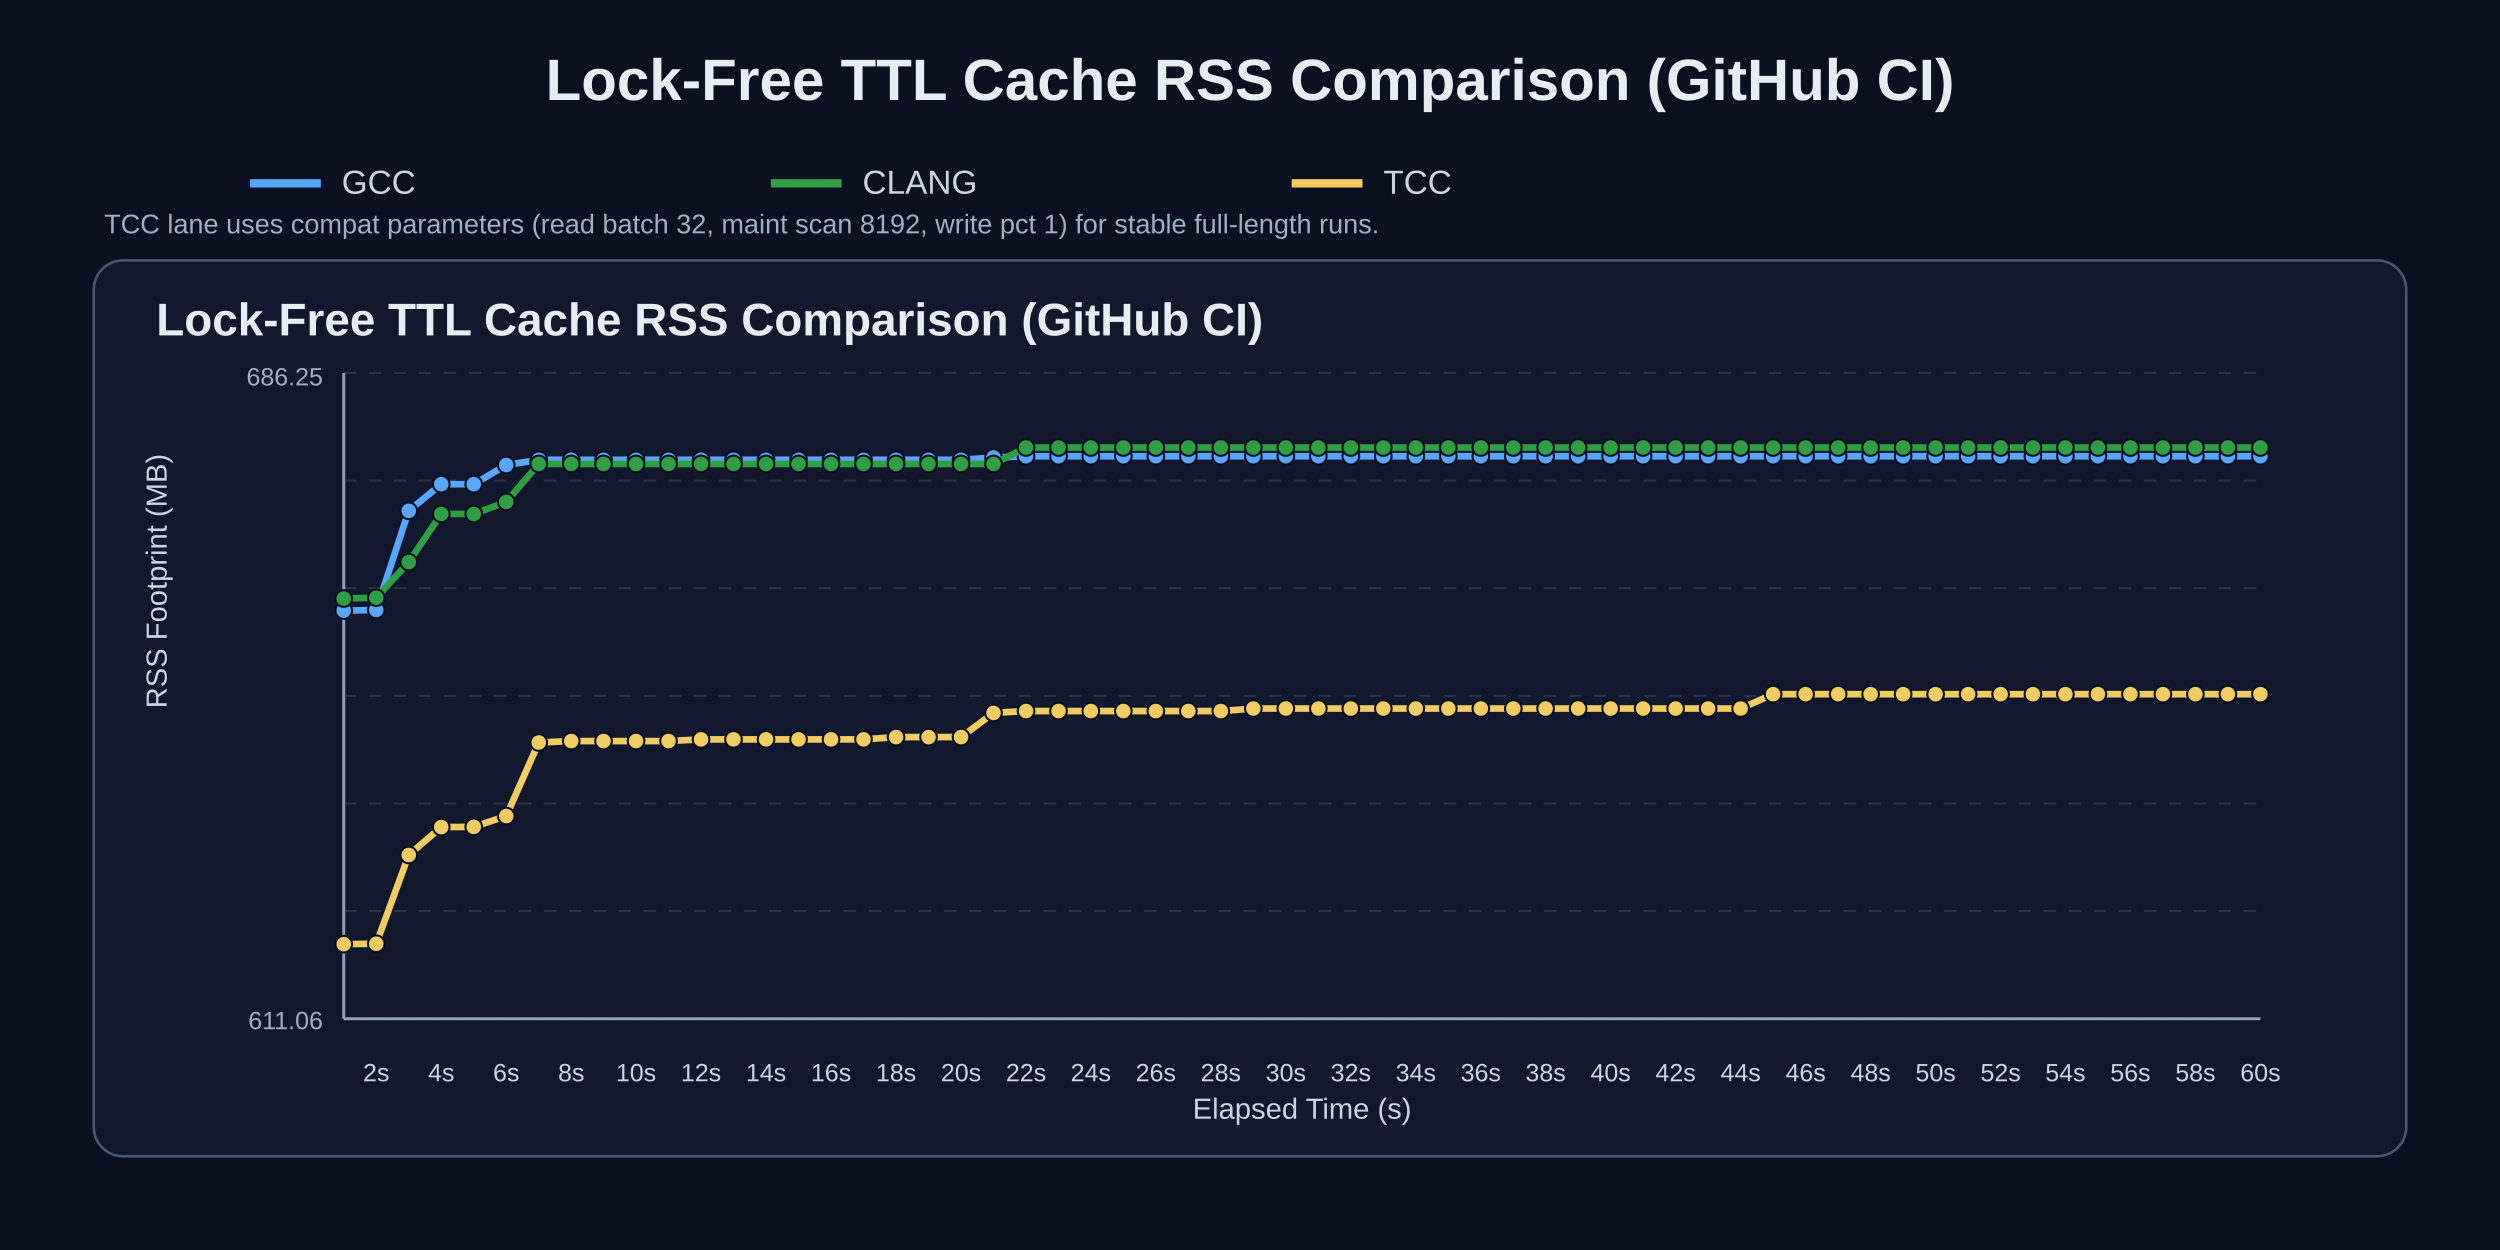
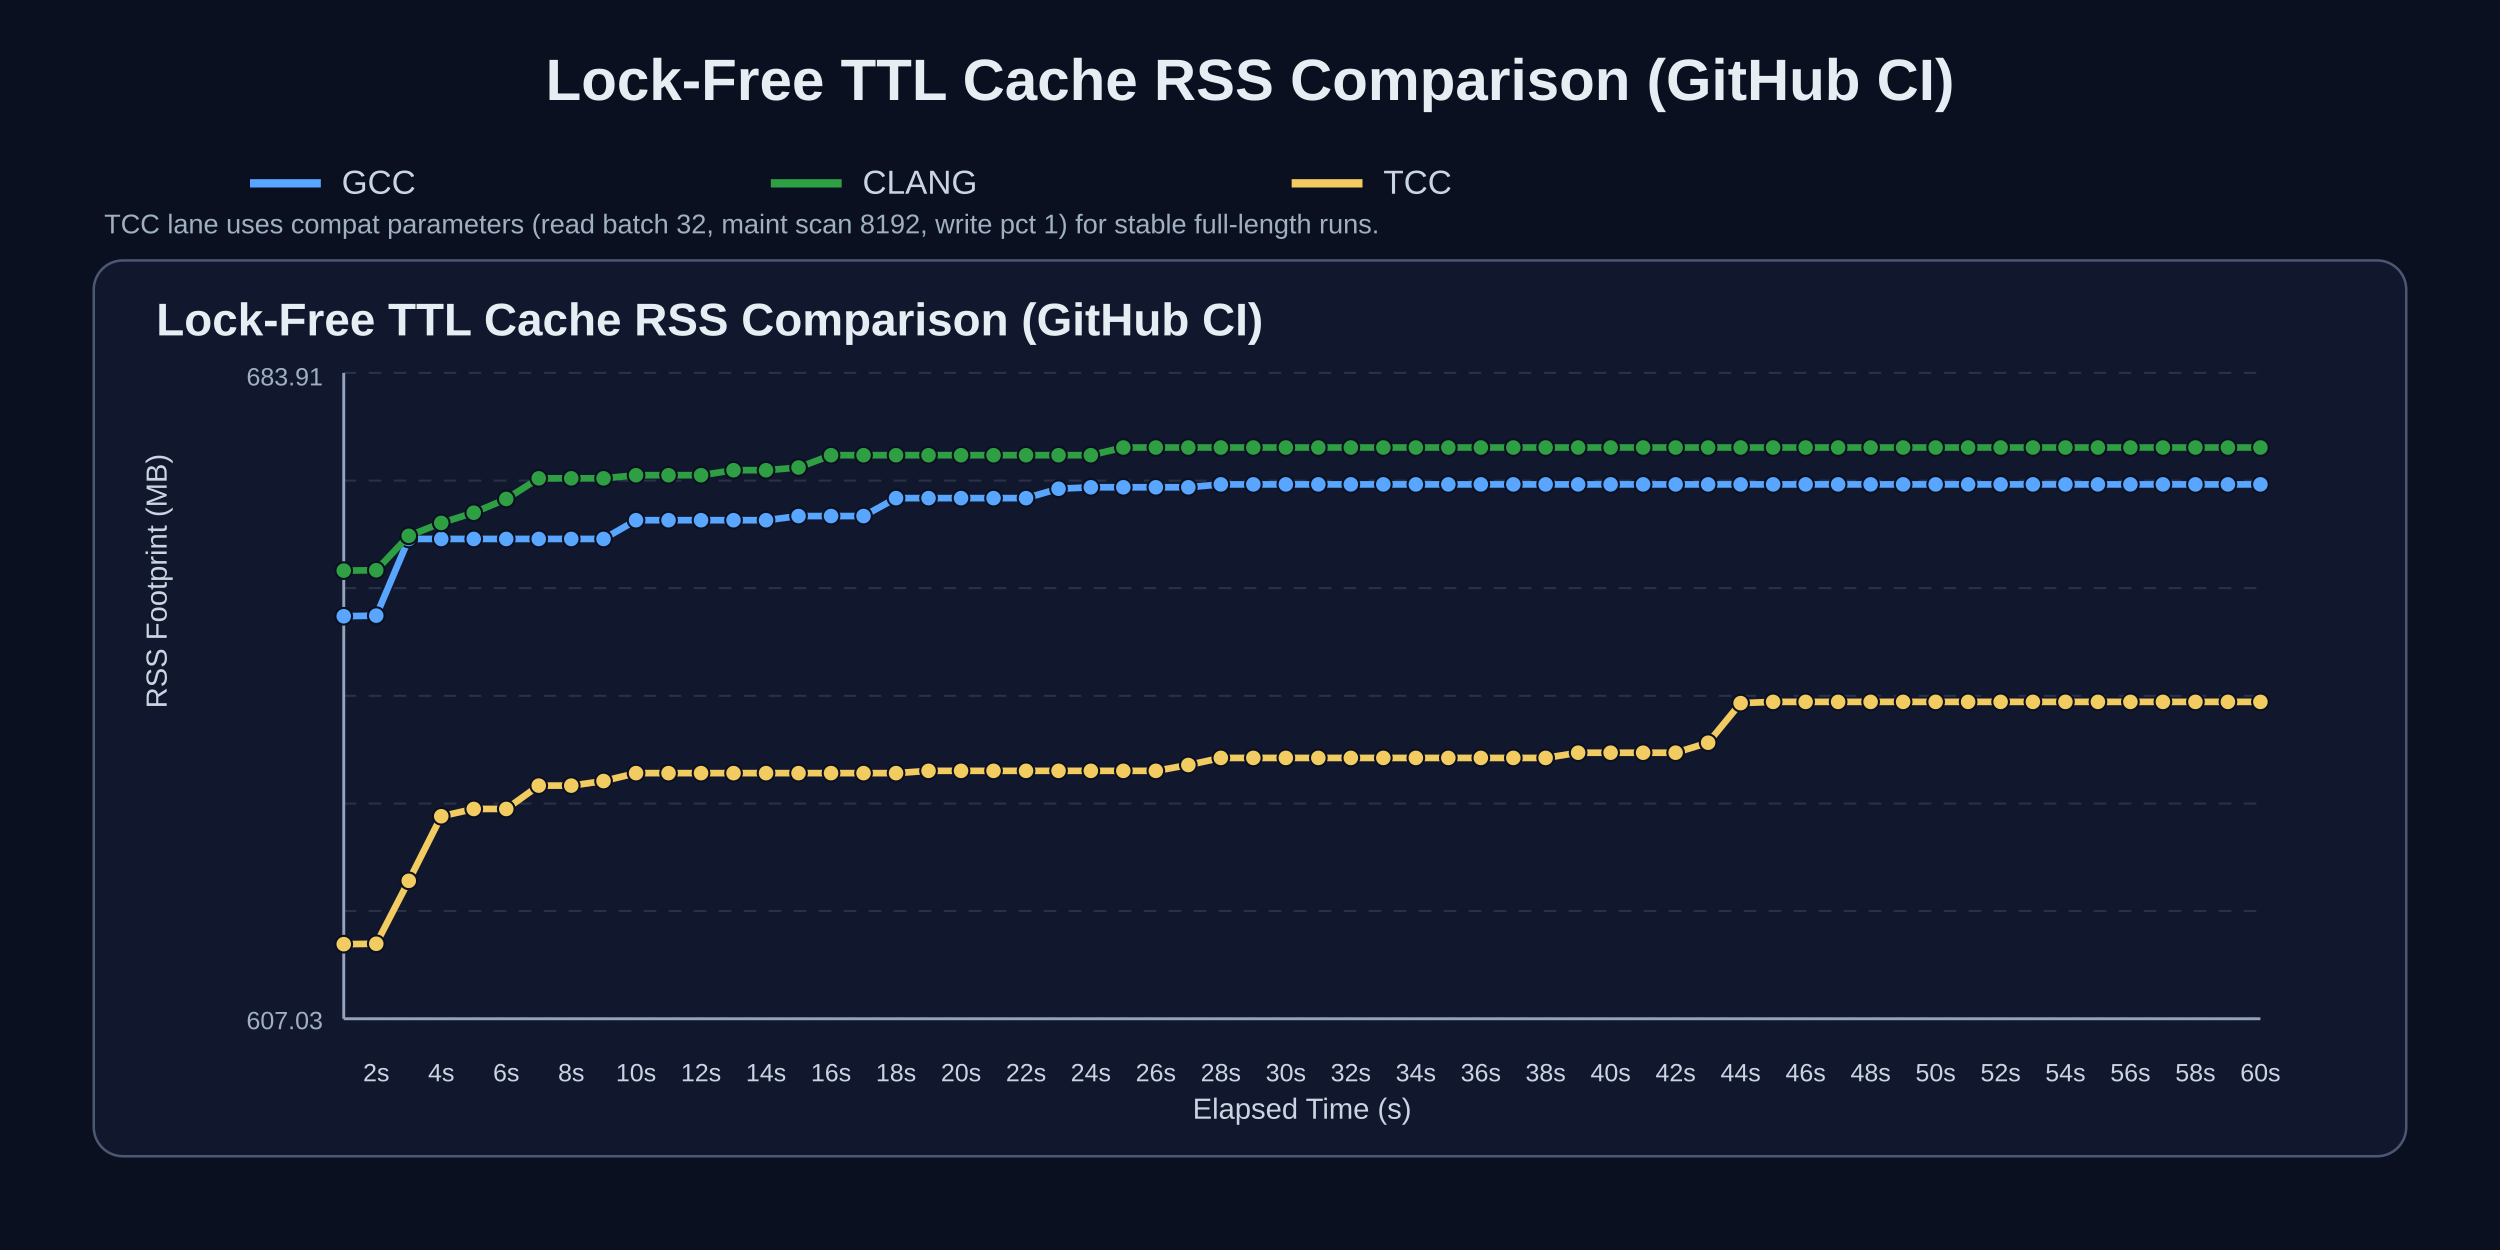
<svg xmlns="http://www.w3.org/2000/svg" width="1200" height="600" viewBox="0 0 1200 600">
  <rect width="100%" height="100%" fill="#0b1020" />
  <text x="50%" y="48" text-anchor="middle" fill="#e6edf3" font-size="28" font-family="Arial" font-weight="700">Lock-Free TTL Cache RSS Comparison (GitHub CI)</text>
  <line x1="120" y1="88" x2="154" y2="88" stroke="#58a6ff" stroke-width="4" />
  <text x="164" y="93" fill="#c9d6e2" font-size="16" font-family="Arial">GCC</text>
  <line x1="370" y1="88" x2="404" y2="88" stroke="#2ea043" stroke-width="4" />
  <text x="414" y="93" fill="#c9d6e2" font-size="16" font-family="Arial">CLANG</text>
  <line x1="620" y1="88" x2="654" y2="88" stroke="#f2cc60" stroke-width="4" />
  <text x="664" y="93" fill="#c9d6e2" font-size="16" font-family="Arial">TCC</text>
  <text x="50" y="112" fill="#9fb0c0" font-size="13" font-family="Arial">TCC lane uses compat parameters (read batch 32, maint scan 8192, write pct 1) for stable full-length runs.</text>
  <rect x="45" y="125" width="1110" height="430" rx="14" fill="#11182e" stroke="#4b5872" stroke-width="1.2" />
  <text x="75" y="161" fill="#e6edf3" font-size="22" font-family="Arial" font-weight="700">Lock-Free TTL Cache RSS Comparison (GitHub CI)</text>
  <line x1="165" y1="179.0" x2="1085" y2="179.0" stroke="#3b465c" stroke-width="1" stroke-dasharray="6 6" opacity="0.55" />
  <line x1="165" y1="230.7" x2="1085" y2="230.7" stroke="#3b465c" stroke-width="1" stroke-dasharray="6 6" opacity="0.55" />
  <line x1="165" y1="282.3" x2="1085" y2="282.3" stroke="#3b465c" stroke-width="1" stroke-dasharray="6 6" opacity="0.55" />
  <line x1="165" y1="334.0" x2="1085" y2="334.0" stroke="#3b465c" stroke-width="1" stroke-dasharray="6 6" opacity="0.55" />
  <line x1="165" y1="385.7" x2="1085" y2="385.7" stroke="#3b465c" stroke-width="1" stroke-dasharray="6 6" opacity="0.55" />
  <line x1="165" y1="437.3" x2="1085" y2="437.3" stroke="#3b465c" stroke-width="1" stroke-dasharray="6 6" opacity="0.55" />
  <line x1="165" y1="489.0" x2="1085" y2="489.0" stroke="#3b465c" stroke-width="1" stroke-dasharray="6 6" opacity="0.55" />
  <line x1="165" y1="489" x2="1085" y2="489" stroke="#95a2bb" stroke-width="1.4" />
  <line x1="165" y1="179" x2="165" y2="489" stroke="#95a2bb" stroke-width="1.4" />
  <text x="180.6" y="519" text-anchor="middle" fill="#c9d6e2" font-size="12" font-family="Arial">2s</text>
  <text x="211.8" y="519" text-anchor="middle" fill="#c9d6e2" font-size="12" font-family="Arial">4s</text>
  <text x="243.0" y="519" text-anchor="middle" fill="#c9d6e2" font-size="12" font-family="Arial">6s</text>
  <text x="274.2" y="519" text-anchor="middle" fill="#c9d6e2" font-size="12" font-family="Arial">8s</text>
  <text x="305.3" y="519" text-anchor="middle" fill="#c9d6e2" font-size="12" font-family="Arial">10s</text>
  <text x="336.5" y="519" text-anchor="middle" fill="#c9d6e2" font-size="12" font-family="Arial">12s</text>
  <text x="367.7" y="519" text-anchor="middle" fill="#c9d6e2" font-size="12" font-family="Arial">14s</text>
  <text x="398.9" y="519" text-anchor="middle" fill="#c9d6e2" font-size="12" font-family="Arial">16s</text>
  <text x="430.1" y="519" text-anchor="middle" fill="#c9d6e2" font-size="12" font-family="Arial">18s</text>
  <text x="461.3" y="519" text-anchor="middle" fill="#c9d6e2" font-size="12" font-family="Arial">20s</text>
  <text x="492.5" y="519" text-anchor="middle" fill="#c9d6e2" font-size="12" font-family="Arial">22s</text>
  <text x="523.6" y="519" text-anchor="middle" fill="#c9d6e2" font-size="12" font-family="Arial">24s</text>
  <text x="554.8" y="519" text-anchor="middle" fill="#c9d6e2" font-size="12" font-family="Arial">26s</text>
  <text x="586.0" y="519" text-anchor="middle" fill="#c9d6e2" font-size="12" font-family="Arial">28s</text>
  <text x="617.2" y="519" text-anchor="middle" fill="#c9d6e2" font-size="12" font-family="Arial">30s</text>
  <text x="648.4" y="519" text-anchor="middle" fill="#c9d6e2" font-size="12" font-family="Arial">32s</text>
  <text x="679.6" y="519" text-anchor="middle" fill="#c9d6e2" font-size="12" font-family="Arial">34s</text>
  <text x="710.8" y="519" text-anchor="middle" fill="#c9d6e2" font-size="12" font-family="Arial">36s</text>
  <text x="741.9" y="519" text-anchor="middle" fill="#c9d6e2" font-size="12" font-family="Arial">38s</text>
  <text x="773.1" y="519" text-anchor="middle" fill="#c9d6e2" font-size="12" font-family="Arial">40s</text>
  <text x="804.3" y="519" text-anchor="middle" fill="#c9d6e2" font-size="12" font-family="Arial">42s</text>
  <text x="835.5" y="519" text-anchor="middle" fill="#c9d6e2" font-size="12" font-family="Arial">44s</text>
  <text x="866.7" y="519" text-anchor="middle" fill="#c9d6e2" font-size="12" font-family="Arial">46s</text>
  <text x="897.9" y="519" text-anchor="middle" fill="#c9d6e2" font-size="12" font-family="Arial">48s</text>
  <text x="929.1" y="519" text-anchor="middle" fill="#c9d6e2" font-size="12" font-family="Arial">50s</text>
  <text x="960.3" y="519" text-anchor="middle" fill="#c9d6e2" font-size="12" font-family="Arial">52s</text>
  <text x="991.4" y="519" text-anchor="middle" fill="#c9d6e2" font-size="12" font-family="Arial">54s</text>
  <text x="1022.6" y="519" text-anchor="middle" fill="#c9d6e2" font-size="12" font-family="Arial">56s</text>
  <text x="1053.8" y="519" text-anchor="middle" fill="#c9d6e2" font-size="12" font-family="Arial">58s</text>
  <text x="1085.0" y="519" text-anchor="middle" fill="#c9d6e2" font-size="12" font-family="Arial">60s</text>
  <text x="80" y="340.0" fill="#c9d6e2" font-size="14" font-family="Arial" transform="rotate(-90 80,340.0)">RSS Footprint (MB)</text>
  <text x="625.0" y="537" text-anchor="middle" fill="#c9d6e2" font-size="14" font-family="Arial">Elapsed Time (s)</text>
-   <text x="155" y="185" text-anchor="end" fill="#9fb0c0" font-size="12" font-family="Arial">686.25</text>
-   <text x="155" y="494" text-anchor="end" fill="#9fb0c0" font-size="12" font-family="Arial">611.06</text>
-   <polyline points="165.0,293.1 180.6,292.8 196.2,245.2 211.8,232.4 227.4,232.4 243.0,223.2 258.6,220.7 274.2,220.7 289.7,220.7 305.3,220.7 320.9,220.7 336.5,220.7 352.1,220.7 367.7,220.7 383.3,220.7 398.9,220.7 414.5,220.7 430.1,220.7 445.7,220.7 461.3,220.7 476.9,219.6 492.5,219.0 508.1,219.0 523.6,219.0 539.2,219.0 554.8,219.0 570.4,219.0 586.0,219.0 601.6,219.0 617.2,219.0 632.8,219.0 648.4,219.0 664.0,219.0 679.6,219.0 695.2,219.0 710.8,219.0 726.4,219.0 741.9,219.0 757.5,219.0 773.1,219.0 788.7,219.0 804.3,219.0 819.9,219.0 835.5,219.0 851.1,219.0 866.7,219.0 882.3,219.0 897.9,219.0 913.5,219.0 929.1,219.0 944.7,219.0 960.3,219.0 975.8,219.0 991.4,219.0 1007.0,219.0 1022.6,219.0 1038.2,219.0 1053.8,219.0 1069.4,219.0 1085.0,219.0" fill="none" stroke="#58a6ff" stroke-width="3.2" stroke-linecap="round" stroke-linejoin="round" />
-   <circle cx="165.0" cy="293.1" r="4.0" fill="#58a6ff" stroke="#0b1020" stroke-width="1" />
-   <circle cx="180.6" cy="292.8" r="4.0" fill="#58a6ff" stroke="#0b1020" stroke-width="1" />
-   <circle cx="196.2" cy="245.2" r="4.0" fill="#58a6ff" stroke="#0b1020" stroke-width="1" />
-   <circle cx="211.8" cy="232.4" r="4.0" fill="#58a6ff" stroke="#0b1020" stroke-width="1" />
-   <circle cx="227.4" cy="232.4" r="4.0" fill="#58a6ff" stroke="#0b1020" stroke-width="1" />
-   <circle cx="243.0" cy="223.2" r="4.0" fill="#58a6ff" stroke="#0b1020" stroke-width="1" />
-   <circle cx="258.6" cy="220.7" r="4.0" fill="#58a6ff" stroke="#0b1020" stroke-width="1" />
-   <circle cx="274.2" cy="220.7" r="4.0" fill="#58a6ff" stroke="#0b1020" stroke-width="1" />
-   <circle cx="289.7" cy="220.7" r="4.0" fill="#58a6ff" stroke="#0b1020" stroke-width="1" />
-   <circle cx="305.3" cy="220.7" r="4.0" fill="#58a6ff" stroke="#0b1020" stroke-width="1" />
-   <circle cx="320.9" cy="220.7" r="4.0" fill="#58a6ff" stroke="#0b1020" stroke-width="1" />
-   <circle cx="336.5" cy="220.7" r="4.0" fill="#58a6ff" stroke="#0b1020" stroke-width="1" />
-   <circle cx="352.1" cy="220.7" r="4.0" fill="#58a6ff" stroke="#0b1020" stroke-width="1" />
-   <circle cx="367.7" cy="220.7" r="4.0" fill="#58a6ff" stroke="#0b1020" stroke-width="1" />
-   <circle cx="383.3" cy="220.7" r="4.0" fill="#58a6ff" stroke="#0b1020" stroke-width="1" />
-   <circle cx="398.9" cy="220.7" r="4.0" fill="#58a6ff" stroke="#0b1020" stroke-width="1" />
-   <circle cx="414.5" cy="220.7" r="4.0" fill="#58a6ff" stroke="#0b1020" stroke-width="1" />
-   <circle cx="430.1" cy="220.7" r="4.0" fill="#58a6ff" stroke="#0b1020" stroke-width="1" />
-   <circle cx="445.7" cy="220.7" r="4.0" fill="#58a6ff" stroke="#0b1020" stroke-width="1" />
-   <circle cx="461.3" cy="220.7" r="4.0" fill="#58a6ff" stroke="#0b1020" stroke-width="1" />
-   <circle cx="476.9" cy="219.6" r="4.0" fill="#58a6ff" stroke="#0b1020" stroke-width="1" />
-   <circle cx="492.5" cy="219.0" r="4.0" fill="#58a6ff" stroke="#0b1020" stroke-width="1" />
-   <circle cx="508.1" cy="219.0" r="4.0" fill="#58a6ff" stroke="#0b1020" stroke-width="1" />
-   <circle cx="523.6" cy="219.0" r="4.0" fill="#58a6ff" stroke="#0b1020" stroke-width="1" />
-   <circle cx="539.2" cy="219.0" r="4.0" fill="#58a6ff" stroke="#0b1020" stroke-width="1" />
-   <circle cx="554.8" cy="219.0" r="4.0" fill="#58a6ff" stroke="#0b1020" stroke-width="1" />
-   <circle cx="570.4" cy="219.0" r="4.0" fill="#58a6ff" stroke="#0b1020" stroke-width="1" />
-   <circle cx="586.0" cy="219.0" r="4.0" fill="#58a6ff" stroke="#0b1020" stroke-width="1" />
-   <circle cx="601.6" cy="219.0" r="4.0" fill="#58a6ff" stroke="#0b1020" stroke-width="1" />
-   <circle cx="617.2" cy="219.0" r="4.0" fill="#58a6ff" stroke="#0b1020" stroke-width="1" />
-   <circle cx="632.8" cy="219.0" r="4.0" fill="#58a6ff" stroke="#0b1020" stroke-width="1" />
-   <circle cx="648.4" cy="219.0" r="4.0" fill="#58a6ff" stroke="#0b1020" stroke-width="1" />
-   <circle cx="664.0" cy="219.0" r="4.0" fill="#58a6ff" stroke="#0b1020" stroke-width="1" />
-   <circle cx="679.6" cy="219.0" r="4.0" fill="#58a6ff" stroke="#0b1020" stroke-width="1" />
-   <circle cx="695.2" cy="219.0" r="4.0" fill="#58a6ff" stroke="#0b1020" stroke-width="1" />
-   <circle cx="710.8" cy="219.0" r="4.0" fill="#58a6ff" stroke="#0b1020" stroke-width="1" />
-   <circle cx="726.4" cy="219.0" r="4.0" fill="#58a6ff" stroke="#0b1020" stroke-width="1" />
-   <circle cx="741.9" cy="219.0" r="4.0" fill="#58a6ff" stroke="#0b1020" stroke-width="1" />
-   <circle cx="757.5" cy="219.0" r="4.0" fill="#58a6ff" stroke="#0b1020" stroke-width="1" />
-   <circle cx="773.1" cy="219.0" r="4.0" fill="#58a6ff" stroke="#0b1020" stroke-width="1" />
-   <circle cx="788.7" cy="219.0" r="4.0" fill="#58a6ff" stroke="#0b1020" stroke-width="1" />
-   <circle cx="804.3" cy="219.0" r="4.0" fill="#58a6ff" stroke="#0b1020" stroke-width="1" />
-   <circle cx="819.9" cy="219.0" r="4.0" fill="#58a6ff" stroke="#0b1020" stroke-width="1" />
-   <circle cx="835.5" cy="219.0" r="4.0" fill="#58a6ff" stroke="#0b1020" stroke-width="1" />
-   <circle cx="851.1" cy="219.0" r="4.0" fill="#58a6ff" stroke="#0b1020" stroke-width="1" />
-   <circle cx="866.7" cy="219.0" r="4.0" fill="#58a6ff" stroke="#0b1020" stroke-width="1" />
-   <circle cx="882.3" cy="219.0" r="4.0" fill="#58a6ff" stroke="#0b1020" stroke-width="1" />
-   <circle cx="897.9" cy="219.0" r="4.0" fill="#58a6ff" stroke="#0b1020" stroke-width="1" />
-   <circle cx="913.5" cy="219.0" r="4.0" fill="#58a6ff" stroke="#0b1020" stroke-width="1" />
-   <circle cx="929.1" cy="219.0" r="4.0" fill="#58a6ff" stroke="#0b1020" stroke-width="1" />
-   <circle cx="944.7" cy="219.0" r="4.0" fill="#58a6ff" stroke="#0b1020" stroke-width="1" />
-   <circle cx="960.3" cy="219.0" r="4.0" fill="#58a6ff" stroke="#0b1020" stroke-width="1" />
-   <circle cx="975.8" cy="219.0" r="4.0" fill="#58a6ff" stroke="#0b1020" stroke-width="1" />
-   <circle cx="991.4" cy="219.0" r="4.0" fill="#58a6ff" stroke="#0b1020" stroke-width="1" />
-   <circle cx="1007.0" cy="219.0" r="4.0" fill="#58a6ff" stroke="#0b1020" stroke-width="1" />
-   <circle cx="1022.6" cy="219.0" r="4.0" fill="#58a6ff" stroke="#0b1020" stroke-width="1" />
-   <circle cx="1038.2" cy="219.0" r="4.0" fill="#58a6ff" stroke="#0b1020" stroke-width="1" />
-   <circle cx="1053.8" cy="219.0" r="4.0" fill="#58a6ff" stroke="#0b1020" stroke-width="1" />
-   <circle cx="1069.4" cy="219.0" r="4.0" fill="#58a6ff" stroke="#0b1020" stroke-width="1" />
-   <circle cx="1085.0" cy="219.0" r="4.0" fill="#58a6ff" stroke="#0b1020" stroke-width="1" />
-   <polyline points="165.0,287.3 180.6,286.9 196.2,269.8 211.8,246.7 227.4,246.7 243.0,240.9 258.6,222.7 274.2,222.7 289.7,222.7 305.3,222.7 320.9,222.7 336.5,222.7 352.1,222.7 367.7,222.7 383.3,222.7 398.9,222.7 414.5,222.7 430.1,222.7 445.7,222.7 461.3,222.7 476.9,222.7 492.5,214.8 508.1,214.8 523.6,214.8 539.2,214.8 554.8,214.8 570.4,214.8 586.0,214.8 601.6,214.8 617.2,214.8 632.8,214.8 648.4,214.8 664.0,214.8 679.6,214.8 695.2,214.8 710.8,214.8 726.4,214.8 741.9,214.8 757.5,214.8 773.1,214.8 788.7,214.8 804.3,214.8 819.9,214.8 835.5,214.8 851.1,214.8 866.7,214.8 882.3,214.8 897.9,214.8 913.5,214.8 929.1,214.8 944.7,214.8 960.3,214.8 975.8,214.8 991.4,214.8 1007.0,214.8 1022.6,214.8 1038.2,214.8 1053.8,214.8 1069.4,214.8 1085.0,214.8" fill="none" stroke="#2ea043" stroke-width="3.2" stroke-linecap="round" stroke-linejoin="round" />
-   <circle cx="165.0" cy="287.3" r="4.0" fill="#2ea043" stroke="#0b1020" stroke-width="1" />
-   <circle cx="180.6" cy="286.9" r="4.0" fill="#2ea043" stroke="#0b1020" stroke-width="1" />
-   <circle cx="196.2" cy="269.8" r="4.0" fill="#2ea043" stroke="#0b1020" stroke-width="1" />
-   <circle cx="211.8" cy="246.7" r="4.0" fill="#2ea043" stroke="#0b1020" stroke-width="1" />
-   <circle cx="227.4" cy="246.7" r="4.0" fill="#2ea043" stroke="#0b1020" stroke-width="1" />
-   <circle cx="243.0" cy="240.9" r="4.0" fill="#2ea043" stroke="#0b1020" stroke-width="1" />
-   <circle cx="258.6" cy="222.7" r="4.0" fill="#2ea043" stroke="#0b1020" stroke-width="1" />
-   <circle cx="274.2" cy="222.7" r="4.0" fill="#2ea043" stroke="#0b1020" stroke-width="1" />
-   <circle cx="289.7" cy="222.7" r="4.0" fill="#2ea043" stroke="#0b1020" stroke-width="1" />
-   <circle cx="305.3" cy="222.7" r="4.0" fill="#2ea043" stroke="#0b1020" stroke-width="1" />
-   <circle cx="320.9" cy="222.7" r="4.0" fill="#2ea043" stroke="#0b1020" stroke-width="1" />
-   <circle cx="336.5" cy="222.7" r="4.0" fill="#2ea043" stroke="#0b1020" stroke-width="1" />
-   <circle cx="352.1" cy="222.7" r="4.0" fill="#2ea043" stroke="#0b1020" stroke-width="1" />
-   <circle cx="367.7" cy="222.7" r="4.0" fill="#2ea043" stroke="#0b1020" stroke-width="1" />
-   <circle cx="383.3" cy="222.7" r="4.0" fill="#2ea043" stroke="#0b1020" stroke-width="1" />
-   <circle cx="398.9" cy="222.7" r="4.0" fill="#2ea043" stroke="#0b1020" stroke-width="1" />
-   <circle cx="414.5" cy="222.7" r="4.0" fill="#2ea043" stroke="#0b1020" stroke-width="1" />
-   <circle cx="430.1" cy="222.7" r="4.0" fill="#2ea043" stroke="#0b1020" stroke-width="1" />
-   <circle cx="445.7" cy="222.7" r="4.0" fill="#2ea043" stroke="#0b1020" stroke-width="1" />
-   <circle cx="461.3" cy="222.7" r="4.0" fill="#2ea043" stroke="#0b1020" stroke-width="1" />
-   <circle cx="476.9" cy="222.7" r="4.0" fill="#2ea043" stroke="#0b1020" stroke-width="1" />
-   <circle cx="492.5" cy="214.8" r="4.0" fill="#2ea043" stroke="#0b1020" stroke-width="1" />
-   <circle cx="508.1" cy="214.8" r="4.0" fill="#2ea043" stroke="#0b1020" stroke-width="1" />
-   <circle cx="523.6" cy="214.8" r="4.0" fill="#2ea043" stroke="#0b1020" stroke-width="1" />
+   <text x="155" y="185" text-anchor="end" fill="#9fb0c0" font-size="12" font-family="Arial">683.91</text>
+   <text x="155" y="494" text-anchor="end" fill="#9fb0c0" font-size="12" font-family="Arial">607.03</text>
+   <polyline points="165.0,295.8 180.6,295.5 196.2,258.7 211.8,258.7 227.4,258.7 243.0,258.7 258.6,258.7 274.2,258.7 289.7,258.7 305.3,249.7 320.9,249.7 336.5,249.7 352.1,249.7 367.7,249.7 383.3,247.7 398.9,247.7 414.5,247.7 430.1,239.1 445.7,239.1 461.3,239.1 476.9,239.1 492.5,239.1 508.1,234.6 523.6,233.9 539.2,233.9 554.8,233.9 570.4,233.9 586.0,232.5 601.6,232.5 617.2,232.5 632.8,232.5 648.4,232.5 664.0,232.5 679.6,232.5 695.2,232.5 710.8,232.5 726.4,232.5 741.9,232.5 757.5,232.5 773.1,232.5 788.7,232.5 804.3,232.5 819.9,232.5 835.5,232.5 851.1,232.5 866.7,232.5 882.3,232.5 897.9,232.5 913.5,232.5 929.1,232.5 944.7,232.5 960.3,232.5 975.8,232.5 991.4,232.5 1007.0,232.5 1022.6,232.5 1038.2,232.5 1053.8,232.5 1069.4,232.5 1085.0,232.5" fill="none" stroke="#58a6ff" stroke-width="3.2" stroke-linecap="round" stroke-linejoin="round" />
+   <circle cx="165.0" cy="295.8" r="4.0" fill="#58a6ff" stroke="#0b1020" stroke-width="1" />
+   <circle cx="180.6" cy="295.5" r="4.0" fill="#58a6ff" stroke="#0b1020" stroke-width="1" />
+   <circle cx="196.2" cy="258.7" r="4.0" fill="#58a6ff" stroke="#0b1020" stroke-width="1" />
+   <circle cx="211.8" cy="258.7" r="4.0" fill="#58a6ff" stroke="#0b1020" stroke-width="1" />
+   <circle cx="227.4" cy="258.7" r="4.0" fill="#58a6ff" stroke="#0b1020" stroke-width="1" />
+   <circle cx="243.0" cy="258.7" r="4.0" fill="#58a6ff" stroke="#0b1020" stroke-width="1" />
+   <circle cx="258.6" cy="258.7" r="4.0" fill="#58a6ff" stroke="#0b1020" stroke-width="1" />
+   <circle cx="274.2" cy="258.7" r="4.0" fill="#58a6ff" stroke="#0b1020" stroke-width="1" />
+   <circle cx="289.7" cy="258.7" r="4.0" fill="#58a6ff" stroke="#0b1020" stroke-width="1" />
+   <circle cx="305.3" cy="249.7" r="4.0" fill="#58a6ff" stroke="#0b1020" stroke-width="1" />
+   <circle cx="320.9" cy="249.7" r="4.0" fill="#58a6ff" stroke="#0b1020" stroke-width="1" />
+   <circle cx="336.5" cy="249.7" r="4.0" fill="#58a6ff" stroke="#0b1020" stroke-width="1" />
+   <circle cx="352.1" cy="249.7" r="4.0" fill="#58a6ff" stroke="#0b1020" stroke-width="1" />
+   <circle cx="367.7" cy="249.7" r="4.0" fill="#58a6ff" stroke="#0b1020" stroke-width="1" />
+   <circle cx="383.3" cy="247.7" r="4.0" fill="#58a6ff" stroke="#0b1020" stroke-width="1" />
+   <circle cx="398.9" cy="247.7" r="4.0" fill="#58a6ff" stroke="#0b1020" stroke-width="1" />
+   <circle cx="414.5" cy="247.7" r="4.0" fill="#58a6ff" stroke="#0b1020" stroke-width="1" />
+   <circle cx="430.1" cy="239.1" r="4.0" fill="#58a6ff" stroke="#0b1020" stroke-width="1" />
+   <circle cx="445.7" cy="239.1" r="4.0" fill="#58a6ff" stroke="#0b1020" stroke-width="1" />
+   <circle cx="461.3" cy="239.1" r="4.0" fill="#58a6ff" stroke="#0b1020" stroke-width="1" />
+   <circle cx="476.9" cy="239.1" r="4.0" fill="#58a6ff" stroke="#0b1020" stroke-width="1" />
+   <circle cx="492.5" cy="239.1" r="4.0" fill="#58a6ff" stroke="#0b1020" stroke-width="1" />
+   <circle cx="508.1" cy="234.6" r="4.0" fill="#58a6ff" stroke="#0b1020" stroke-width="1" />
+   <circle cx="523.6" cy="233.9" r="4.0" fill="#58a6ff" stroke="#0b1020" stroke-width="1" />
+   <circle cx="539.2" cy="233.9" r="4.0" fill="#58a6ff" stroke="#0b1020" stroke-width="1" />
+   <circle cx="554.8" cy="233.9" r="4.0" fill="#58a6ff" stroke="#0b1020" stroke-width="1" />
+   <circle cx="570.4" cy="233.9" r="4.0" fill="#58a6ff" stroke="#0b1020" stroke-width="1" />
+   <circle cx="586.0" cy="232.5" r="4.0" fill="#58a6ff" stroke="#0b1020" stroke-width="1" />
+   <circle cx="601.6" cy="232.5" r="4.0" fill="#58a6ff" stroke="#0b1020" stroke-width="1" />
+   <circle cx="617.2" cy="232.5" r="4.0" fill="#58a6ff" stroke="#0b1020" stroke-width="1" />
+   <circle cx="632.8" cy="232.5" r="4.0" fill="#58a6ff" stroke="#0b1020" stroke-width="1" />
+   <circle cx="648.4" cy="232.5" r="4.0" fill="#58a6ff" stroke="#0b1020" stroke-width="1" />
+   <circle cx="664.0" cy="232.5" r="4.0" fill="#58a6ff" stroke="#0b1020" stroke-width="1" />
+   <circle cx="679.6" cy="232.5" r="4.0" fill="#58a6ff" stroke="#0b1020" stroke-width="1" />
+   <circle cx="695.2" cy="232.5" r="4.0" fill="#58a6ff" stroke="#0b1020" stroke-width="1" />
+   <circle cx="710.8" cy="232.5" r="4.0" fill="#58a6ff" stroke="#0b1020" stroke-width="1" />
+   <circle cx="726.4" cy="232.5" r="4.0" fill="#58a6ff" stroke="#0b1020" stroke-width="1" />
+   <circle cx="741.9" cy="232.5" r="4.0" fill="#58a6ff" stroke="#0b1020" stroke-width="1" />
+   <circle cx="757.5" cy="232.5" r="4.0" fill="#58a6ff" stroke="#0b1020" stroke-width="1" />
+   <circle cx="773.1" cy="232.5" r="4.0" fill="#58a6ff" stroke="#0b1020" stroke-width="1" />
+   <circle cx="788.7" cy="232.5" r="4.0" fill="#58a6ff" stroke="#0b1020" stroke-width="1" />
+   <circle cx="804.3" cy="232.5" r="4.0" fill="#58a6ff" stroke="#0b1020" stroke-width="1" />
+   <circle cx="819.9" cy="232.5" r="4.0" fill="#58a6ff" stroke="#0b1020" stroke-width="1" />
+   <circle cx="835.5" cy="232.5" r="4.0" fill="#58a6ff" stroke="#0b1020" stroke-width="1" />
+   <circle cx="851.1" cy="232.5" r="4.0" fill="#58a6ff" stroke="#0b1020" stroke-width="1" />
+   <circle cx="866.7" cy="232.5" r="4.0" fill="#58a6ff" stroke="#0b1020" stroke-width="1" />
+   <circle cx="882.3" cy="232.5" r="4.0" fill="#58a6ff" stroke="#0b1020" stroke-width="1" />
+   <circle cx="897.9" cy="232.5" r="4.0" fill="#58a6ff" stroke="#0b1020" stroke-width="1" />
+   <circle cx="913.5" cy="232.5" r="4.0" fill="#58a6ff" stroke="#0b1020" stroke-width="1" />
+   <circle cx="929.1" cy="232.5" r="4.0" fill="#58a6ff" stroke="#0b1020" stroke-width="1" />
+   <circle cx="944.7" cy="232.5" r="4.0" fill="#58a6ff" stroke="#0b1020" stroke-width="1" />
+   <circle cx="960.3" cy="232.5" r="4.0" fill="#58a6ff" stroke="#0b1020" stroke-width="1" />
+   <circle cx="975.8" cy="232.5" r="4.0" fill="#58a6ff" stroke="#0b1020" stroke-width="1" />
+   <circle cx="991.4" cy="232.5" r="4.0" fill="#58a6ff" stroke="#0b1020" stroke-width="1" />
+   <circle cx="1007.0" cy="232.5" r="4.0" fill="#58a6ff" stroke="#0b1020" stroke-width="1" />
+   <circle cx="1022.6" cy="232.5" r="4.0" fill="#58a6ff" stroke="#0b1020" stroke-width="1" />
+   <circle cx="1038.2" cy="232.5" r="4.0" fill="#58a6ff" stroke="#0b1020" stroke-width="1" />
+   <circle cx="1053.8" cy="232.5" r="4.0" fill="#58a6ff" stroke="#0b1020" stroke-width="1" />
+   <circle cx="1069.4" cy="232.5" r="4.0" fill="#58a6ff" stroke="#0b1020" stroke-width="1" />
+   <circle cx="1085.0" cy="232.5" r="4.0" fill="#58a6ff" stroke="#0b1020" stroke-width="1" />
+   <polyline points="165.0,273.9 180.6,273.7 196.2,257.2 211.8,251.0 227.4,246.1 243.0,239.5 258.6,229.6 274.2,229.6 289.7,229.6 305.3,228.1 320.9,228.1 336.5,228.1 352.1,225.7 367.7,225.7 383.3,224.4 398.9,218.5 414.5,218.5 430.1,218.5 445.7,218.5 461.3,218.5 476.9,218.5 492.5,218.5 508.1,218.5 523.6,218.5 539.2,214.8 554.8,214.8 570.4,214.8 586.0,214.8 601.6,214.8 617.2,214.8 632.8,214.8 648.4,214.8 664.0,214.8 679.6,214.8 695.2,214.8 710.8,214.8 726.4,214.8 741.9,214.8 757.5,214.8 773.1,214.8 788.7,214.8 804.3,214.8 819.9,214.8 835.5,214.8 851.1,214.8 866.7,214.8 882.3,214.8 897.9,214.8 913.5,214.8 929.1,214.8 944.7,214.8 960.3,214.8 975.8,214.8 991.4,214.8 1007.0,214.8 1022.6,214.8 1038.2,214.8 1053.8,214.8 1069.4,214.8 1085.0,214.8" fill="none" stroke="#2ea043" stroke-width="3.2" stroke-linecap="round" stroke-linejoin="round" />
+   <circle cx="165.0" cy="273.9" r="4.0" fill="#2ea043" stroke="#0b1020" stroke-width="1" />
+   <circle cx="180.6" cy="273.7" r="4.0" fill="#2ea043" stroke="#0b1020" stroke-width="1" />
+   <circle cx="196.2" cy="257.2" r="4.0" fill="#2ea043" stroke="#0b1020" stroke-width="1" />
+   <circle cx="211.8" cy="251.0" r="4.0" fill="#2ea043" stroke="#0b1020" stroke-width="1" />
+   <circle cx="227.4" cy="246.1" r="4.0" fill="#2ea043" stroke="#0b1020" stroke-width="1" />
+   <circle cx="243.0" cy="239.5" r="4.0" fill="#2ea043" stroke="#0b1020" stroke-width="1" />
+   <circle cx="258.6" cy="229.6" r="4.0" fill="#2ea043" stroke="#0b1020" stroke-width="1" />
+   <circle cx="274.2" cy="229.6" r="4.0" fill="#2ea043" stroke="#0b1020" stroke-width="1" />
+   <circle cx="289.7" cy="229.6" r="4.0" fill="#2ea043" stroke="#0b1020" stroke-width="1" />
+   <circle cx="305.3" cy="228.1" r="4.0" fill="#2ea043" stroke="#0b1020" stroke-width="1" />
+   <circle cx="320.9" cy="228.1" r="4.0" fill="#2ea043" stroke="#0b1020" stroke-width="1" />
+   <circle cx="336.5" cy="228.1" r="4.0" fill="#2ea043" stroke="#0b1020" stroke-width="1" />
+   <circle cx="352.1" cy="225.7" r="4.0" fill="#2ea043" stroke="#0b1020" stroke-width="1" />
+   <circle cx="367.7" cy="225.7" r="4.0" fill="#2ea043" stroke="#0b1020" stroke-width="1" />
+   <circle cx="383.3" cy="224.4" r="4.0" fill="#2ea043" stroke="#0b1020" stroke-width="1" />
+   <circle cx="398.9" cy="218.5" r="4.0" fill="#2ea043" stroke="#0b1020" stroke-width="1" />
+   <circle cx="414.5" cy="218.5" r="4.0" fill="#2ea043" stroke="#0b1020" stroke-width="1" />
+   <circle cx="430.1" cy="218.5" r="4.0" fill="#2ea043" stroke="#0b1020" stroke-width="1" />
+   <circle cx="445.7" cy="218.5" r="4.0" fill="#2ea043" stroke="#0b1020" stroke-width="1" />
+   <circle cx="461.3" cy="218.5" r="4.0" fill="#2ea043" stroke="#0b1020" stroke-width="1" />
+   <circle cx="476.9" cy="218.5" r="4.0" fill="#2ea043" stroke="#0b1020" stroke-width="1" />
+   <circle cx="492.5" cy="218.5" r="4.0" fill="#2ea043" stroke="#0b1020" stroke-width="1" />
+   <circle cx="508.1" cy="218.5" r="4.0" fill="#2ea043" stroke="#0b1020" stroke-width="1" />
+   <circle cx="523.6" cy="218.5" r="4.0" fill="#2ea043" stroke="#0b1020" stroke-width="1" />
  <circle cx="539.2" cy="214.8" r="4.0" fill="#2ea043" stroke="#0b1020" stroke-width="1" />
  <circle cx="554.8" cy="214.8" r="4.0" fill="#2ea043" stroke="#0b1020" stroke-width="1" />
  <circle cx="570.4" cy="214.8" r="4.0" fill="#2ea043" stroke="#0b1020" stroke-width="1" />
  <circle cx="586.0" cy="214.8" r="4.0" fill="#2ea043" stroke="#0b1020" stroke-width="1" />
  <circle cx="601.6" cy="214.8" r="4.0" fill="#2ea043" stroke="#0b1020" stroke-width="1" />
  <circle cx="617.2" cy="214.8" r="4.0" fill="#2ea043" stroke="#0b1020" stroke-width="1" />
  <circle cx="632.8" cy="214.8" r="4.0" fill="#2ea043" stroke="#0b1020" stroke-width="1" />
  <circle cx="648.4" cy="214.8" r="4.0" fill="#2ea043" stroke="#0b1020" stroke-width="1" />
  <circle cx="664.0" cy="214.8" r="4.0" fill="#2ea043" stroke="#0b1020" stroke-width="1" />
  <circle cx="679.6" cy="214.8" r="4.0" fill="#2ea043" stroke="#0b1020" stroke-width="1" />
  <circle cx="695.2" cy="214.8" r="4.0" fill="#2ea043" stroke="#0b1020" stroke-width="1" />
  <circle cx="710.8" cy="214.8" r="4.0" fill="#2ea043" stroke="#0b1020" stroke-width="1" />
  <circle cx="726.4" cy="214.8" r="4.0" fill="#2ea043" stroke="#0b1020" stroke-width="1" />
  <circle cx="741.9" cy="214.8" r="4.0" fill="#2ea043" stroke="#0b1020" stroke-width="1" />
  <circle cx="757.5" cy="214.8" r="4.0" fill="#2ea043" stroke="#0b1020" stroke-width="1" />
  <circle cx="773.1" cy="214.8" r="4.0" fill="#2ea043" stroke="#0b1020" stroke-width="1" />
  <circle cx="788.7" cy="214.8" r="4.0" fill="#2ea043" stroke="#0b1020" stroke-width="1" />
  <circle cx="804.3" cy="214.8" r="4.0" fill="#2ea043" stroke="#0b1020" stroke-width="1" />
  <circle cx="819.9" cy="214.8" r="4.0" fill="#2ea043" stroke="#0b1020" stroke-width="1" />
  <circle cx="835.5" cy="214.8" r="4.0" fill="#2ea043" stroke="#0b1020" stroke-width="1" />
  <circle cx="851.1" cy="214.8" r="4.0" fill="#2ea043" stroke="#0b1020" stroke-width="1" />
  <circle cx="866.7" cy="214.8" r="4.0" fill="#2ea043" stroke="#0b1020" stroke-width="1" />
  <circle cx="882.3" cy="214.8" r="4.0" fill="#2ea043" stroke="#0b1020" stroke-width="1" />
  <circle cx="897.9" cy="214.8" r="4.0" fill="#2ea043" stroke="#0b1020" stroke-width="1" />
  <circle cx="913.5" cy="214.8" r="4.0" fill="#2ea043" stroke="#0b1020" stroke-width="1" />
  <circle cx="929.1" cy="214.8" r="4.0" fill="#2ea043" stroke="#0b1020" stroke-width="1" />
  <circle cx="944.7" cy="214.8" r="4.0" fill="#2ea043" stroke="#0b1020" stroke-width="1" />
  <circle cx="960.3" cy="214.8" r="4.0" fill="#2ea043" stroke="#0b1020" stroke-width="1" />
  <circle cx="975.8" cy="214.8" r="4.0" fill="#2ea043" stroke="#0b1020" stroke-width="1" />
  <circle cx="991.4" cy="214.8" r="4.0" fill="#2ea043" stroke="#0b1020" stroke-width="1" />
  <circle cx="1007.0" cy="214.8" r="4.0" fill="#2ea043" stroke="#0b1020" stroke-width="1" />
  <circle cx="1022.6" cy="214.8" r="4.0" fill="#2ea043" stroke="#0b1020" stroke-width="1" />
  <circle cx="1038.2" cy="214.8" r="4.0" fill="#2ea043" stroke="#0b1020" stroke-width="1" />
  <circle cx="1053.8" cy="214.8" r="4.0" fill="#2ea043" stroke="#0b1020" stroke-width="1" />
  <circle cx="1069.4" cy="214.8" r="4.0" fill="#2ea043" stroke="#0b1020" stroke-width="1" />
  <circle cx="1085.0" cy="214.8" r="4.0" fill="#2ea043" stroke="#0b1020" stroke-width="1" />
-   <polyline points="165.0,453.2 180.6,453.0 196.2,410.4 211.8,397.0 227.4,396.9 243.0,391.7 258.6,356.4 274.2,355.7 289.7,355.7 305.3,355.7 320.9,355.7 336.5,354.9 352.1,354.9 367.7,354.9 383.3,354.9 398.9,354.9 414.5,354.9 430.1,353.8 445.7,353.8 461.3,353.8 476.9,342.2 492.5,341.3 508.1,341.3 523.6,341.3 539.2,341.3 554.8,341.3 570.4,341.3 586.0,341.3 601.6,340.1 617.2,340.1 632.8,340.1 648.4,340.1 664.0,340.1 679.6,340.1 695.2,340.1 710.8,340.1 726.4,340.1 741.9,340.1 757.5,340.1 773.1,340.1 788.7,340.1 804.3,340.1 819.9,340.1 835.5,340.1 851.1,333.2 866.7,333.2 882.3,333.2 897.9,333.2 913.5,333.2 929.1,333.2 944.7,333.2 960.3,333.2 975.8,333.2 991.4,333.2 1007.0,333.2 1022.6,333.2 1038.2,333.2 1053.8,333.2 1069.4,333.2 1085.0,333.2" fill="none" stroke="#f2cc60" stroke-width="3.2" stroke-linecap="round" stroke-linejoin="round" />
+   <polyline points="165.0,453.2 180.6,453.0 196.2,422.8 211.8,391.8 227.4,388.3 243.0,388.3 258.6,377.1 274.2,377.1 289.7,374.9 305.3,371.1 320.9,371.1 336.5,371.1 352.1,371.1 367.7,371.1 383.3,371.1 398.9,371.1 414.5,371.1 430.1,371.1 445.7,370.0 461.3,370.0 476.9,370.0 492.5,370.0 508.1,370.0 523.6,370.0 539.2,370.0 554.8,370.0 570.4,367.2 586.0,363.8 601.6,363.8 617.2,363.8 632.8,363.8 648.4,363.8 664.0,363.8 679.6,363.8 695.2,363.8 710.8,363.8 726.4,363.8 741.9,363.8 757.5,361.3 773.1,361.3 788.7,361.3 804.3,361.3 819.9,356.5 835.5,337.5 851.1,336.9 866.7,336.9 882.3,336.9 897.9,336.9 913.5,336.9 929.1,336.9 944.7,336.9 960.3,336.9 975.8,336.9 991.4,336.9 1007.0,336.9 1022.6,336.9 1038.2,336.9 1053.8,336.9 1069.4,336.9 1085.0,336.9" fill="none" stroke="#f2cc60" stroke-width="3.2" stroke-linecap="round" stroke-linejoin="round" />
  <circle cx="165.0" cy="453.2" r="4.0" fill="#f2cc60" stroke="#0b1020" stroke-width="1" />
  <circle cx="180.6" cy="453.0" r="4.0" fill="#f2cc60" stroke="#0b1020" stroke-width="1" />
-   <circle cx="196.2" cy="410.4" r="4.0" fill="#f2cc60" stroke="#0b1020" stroke-width="1" />
-   <circle cx="211.8" cy="397.0" r="4.0" fill="#f2cc60" stroke="#0b1020" stroke-width="1" />
-   <circle cx="227.4" cy="396.9" r="4.0" fill="#f2cc60" stroke="#0b1020" stroke-width="1" />
-   <circle cx="243.0" cy="391.7" r="4.0" fill="#f2cc60" stroke="#0b1020" stroke-width="1" />
-   <circle cx="258.6" cy="356.4" r="4.0" fill="#f2cc60" stroke="#0b1020" stroke-width="1" />
-   <circle cx="274.2" cy="355.7" r="4.0" fill="#f2cc60" stroke="#0b1020" stroke-width="1" />
-   <circle cx="289.7" cy="355.7" r="4.0" fill="#f2cc60" stroke="#0b1020" stroke-width="1" />
-   <circle cx="305.3" cy="355.7" r="4.0" fill="#f2cc60" stroke="#0b1020" stroke-width="1" />
-   <circle cx="320.9" cy="355.7" r="4.0" fill="#f2cc60" stroke="#0b1020" stroke-width="1" />
-   <circle cx="336.5" cy="354.9" r="4.0" fill="#f2cc60" stroke="#0b1020" stroke-width="1" />
-   <circle cx="352.1" cy="354.9" r="4.0" fill="#f2cc60" stroke="#0b1020" stroke-width="1" />
-   <circle cx="367.7" cy="354.9" r="4.0" fill="#f2cc60" stroke="#0b1020" stroke-width="1" />
-   <circle cx="383.3" cy="354.9" r="4.0" fill="#f2cc60" stroke="#0b1020" stroke-width="1" />
-   <circle cx="398.9" cy="354.9" r="4.0" fill="#f2cc60" stroke="#0b1020" stroke-width="1" />
-   <circle cx="414.5" cy="354.9" r="4.0" fill="#f2cc60" stroke="#0b1020" stroke-width="1" />
-   <circle cx="430.1" cy="353.8" r="4.0" fill="#f2cc60" stroke="#0b1020" stroke-width="1" />
-   <circle cx="445.7" cy="353.8" r="4.0" fill="#f2cc60" stroke="#0b1020" stroke-width="1" />
-   <circle cx="461.3" cy="353.8" r="4.0" fill="#f2cc60" stroke="#0b1020" stroke-width="1" />
-   <circle cx="476.9" cy="342.2" r="4.0" fill="#f2cc60" stroke="#0b1020" stroke-width="1" />
-   <circle cx="492.5" cy="341.3" r="4.0" fill="#f2cc60" stroke="#0b1020" stroke-width="1" />
-   <circle cx="508.1" cy="341.3" r="4.0" fill="#f2cc60" stroke="#0b1020" stroke-width="1" />
-   <circle cx="523.6" cy="341.3" r="4.0" fill="#f2cc60" stroke="#0b1020" stroke-width="1" />
-   <circle cx="539.2" cy="341.3" r="4.0" fill="#f2cc60" stroke="#0b1020" stroke-width="1" />
-   <circle cx="554.8" cy="341.3" r="4.0" fill="#f2cc60" stroke="#0b1020" stroke-width="1" />
-   <circle cx="570.4" cy="341.3" r="4.0" fill="#f2cc60" stroke="#0b1020" stroke-width="1" />
-   <circle cx="586.0" cy="341.3" r="4.0" fill="#f2cc60" stroke="#0b1020" stroke-width="1" />
-   <circle cx="601.6" cy="340.1" r="4.0" fill="#f2cc60" stroke="#0b1020" stroke-width="1" />
-   <circle cx="617.2" cy="340.1" r="4.0" fill="#f2cc60" stroke="#0b1020" stroke-width="1" />
-   <circle cx="632.8" cy="340.1" r="4.0" fill="#f2cc60" stroke="#0b1020" stroke-width="1" />
-   <circle cx="648.4" cy="340.1" r="4.0" fill="#f2cc60" stroke="#0b1020" stroke-width="1" />
-   <circle cx="664.0" cy="340.1" r="4.0" fill="#f2cc60" stroke="#0b1020" stroke-width="1" />
-   <circle cx="679.6" cy="340.1" r="4.0" fill="#f2cc60" stroke="#0b1020" stroke-width="1" />
-   <circle cx="695.2" cy="340.1" r="4.0" fill="#f2cc60" stroke="#0b1020" stroke-width="1" />
-   <circle cx="710.8" cy="340.1" r="4.0" fill="#f2cc60" stroke="#0b1020" stroke-width="1" />
-   <circle cx="726.4" cy="340.1" r="4.0" fill="#f2cc60" stroke="#0b1020" stroke-width="1" />
-   <circle cx="741.9" cy="340.1" r="4.0" fill="#f2cc60" stroke="#0b1020" stroke-width="1" />
-   <circle cx="757.5" cy="340.1" r="4.0" fill="#f2cc60" stroke="#0b1020" stroke-width="1" />
-   <circle cx="773.1" cy="340.1" r="4.0" fill="#f2cc60" stroke="#0b1020" stroke-width="1" />
-   <circle cx="788.7" cy="340.1" r="4.0" fill="#f2cc60" stroke="#0b1020" stroke-width="1" />
-   <circle cx="804.3" cy="340.1" r="4.0" fill="#f2cc60" stroke="#0b1020" stroke-width="1" />
-   <circle cx="819.9" cy="340.1" r="4.0" fill="#f2cc60" stroke="#0b1020" stroke-width="1" />
-   <circle cx="835.5" cy="340.1" r="4.0" fill="#f2cc60" stroke="#0b1020" stroke-width="1" />
-   <circle cx="851.1" cy="333.2" r="4.0" fill="#f2cc60" stroke="#0b1020" stroke-width="1" />
-   <circle cx="866.7" cy="333.2" r="4.0" fill="#f2cc60" stroke="#0b1020" stroke-width="1" />
-   <circle cx="882.3" cy="333.2" r="4.0" fill="#f2cc60" stroke="#0b1020" stroke-width="1" />
-   <circle cx="897.9" cy="333.2" r="4.0" fill="#f2cc60" stroke="#0b1020" stroke-width="1" />
-   <circle cx="913.5" cy="333.2" r="4.0" fill="#f2cc60" stroke="#0b1020" stroke-width="1" />
-   <circle cx="929.1" cy="333.2" r="4.0" fill="#f2cc60" stroke="#0b1020" stroke-width="1" />
-   <circle cx="944.7" cy="333.2" r="4.0" fill="#f2cc60" stroke="#0b1020" stroke-width="1" />
-   <circle cx="960.3" cy="333.2" r="4.0" fill="#f2cc60" stroke="#0b1020" stroke-width="1" />
-   <circle cx="975.8" cy="333.2" r="4.0" fill="#f2cc60" stroke="#0b1020" stroke-width="1" />
-   <circle cx="991.4" cy="333.2" r="4.0" fill="#f2cc60" stroke="#0b1020" stroke-width="1" />
-   <circle cx="1007.0" cy="333.2" r="4.0" fill="#f2cc60" stroke="#0b1020" stroke-width="1" />
-   <circle cx="1022.6" cy="333.2" r="4.0" fill="#f2cc60" stroke="#0b1020" stroke-width="1" />
-   <circle cx="1038.2" cy="333.2" r="4.0" fill="#f2cc60" stroke="#0b1020" stroke-width="1" />
-   <circle cx="1053.8" cy="333.2" r="4.0" fill="#f2cc60" stroke="#0b1020" stroke-width="1" />
-   <circle cx="1069.4" cy="333.2" r="4.0" fill="#f2cc60" stroke="#0b1020" stroke-width="1" />
-   <circle cx="1085.0" cy="333.2" r="4.0" fill="#f2cc60" stroke="#0b1020" stroke-width="1" />
+   <circle cx="196.2" cy="422.8" r="4.0" fill="#f2cc60" stroke="#0b1020" stroke-width="1" />
+   <circle cx="211.8" cy="391.8" r="4.0" fill="#f2cc60" stroke="#0b1020" stroke-width="1" />
+   <circle cx="227.4" cy="388.3" r="4.0" fill="#f2cc60" stroke="#0b1020" stroke-width="1" />
+   <circle cx="243.0" cy="388.3" r="4.0" fill="#f2cc60" stroke="#0b1020" stroke-width="1" />
+   <circle cx="258.6" cy="377.1" r="4.0" fill="#f2cc60" stroke="#0b1020" stroke-width="1" />
+   <circle cx="274.2" cy="377.1" r="4.0" fill="#f2cc60" stroke="#0b1020" stroke-width="1" />
+   <circle cx="289.7" cy="374.9" r="4.0" fill="#f2cc60" stroke="#0b1020" stroke-width="1" />
+   <circle cx="305.3" cy="371.1" r="4.0" fill="#f2cc60" stroke="#0b1020" stroke-width="1" />
+   <circle cx="320.9" cy="371.1" r="4.0" fill="#f2cc60" stroke="#0b1020" stroke-width="1" />
+   <circle cx="336.5" cy="371.1" r="4.0" fill="#f2cc60" stroke="#0b1020" stroke-width="1" />
+   <circle cx="352.1" cy="371.1" r="4.0" fill="#f2cc60" stroke="#0b1020" stroke-width="1" />
+   <circle cx="367.7" cy="371.1" r="4.0" fill="#f2cc60" stroke="#0b1020" stroke-width="1" />
+   <circle cx="383.3" cy="371.1" r="4.0" fill="#f2cc60" stroke="#0b1020" stroke-width="1" />
+   <circle cx="398.9" cy="371.1" r="4.0" fill="#f2cc60" stroke="#0b1020" stroke-width="1" />
+   <circle cx="414.5" cy="371.1" r="4.0" fill="#f2cc60" stroke="#0b1020" stroke-width="1" />
+   <circle cx="430.1" cy="371.1" r="4.0" fill="#f2cc60" stroke="#0b1020" stroke-width="1" />
+   <circle cx="445.7" cy="370.0" r="4.0" fill="#f2cc60" stroke="#0b1020" stroke-width="1" />
+   <circle cx="461.3" cy="370.0" r="4.0" fill="#f2cc60" stroke="#0b1020" stroke-width="1" />
+   <circle cx="476.9" cy="370.0" r="4.0" fill="#f2cc60" stroke="#0b1020" stroke-width="1" />
+   <circle cx="492.5" cy="370.0" r="4.0" fill="#f2cc60" stroke="#0b1020" stroke-width="1" />
+   <circle cx="508.1" cy="370.0" r="4.0" fill="#f2cc60" stroke="#0b1020" stroke-width="1" />
+   <circle cx="523.6" cy="370.0" r="4.0" fill="#f2cc60" stroke="#0b1020" stroke-width="1" />
+   <circle cx="539.2" cy="370.0" r="4.0" fill="#f2cc60" stroke="#0b1020" stroke-width="1" />
+   <circle cx="554.8" cy="370.0" r="4.0" fill="#f2cc60" stroke="#0b1020" stroke-width="1" />
+   <circle cx="570.4" cy="367.2" r="4.0" fill="#f2cc60" stroke="#0b1020" stroke-width="1" />
+   <circle cx="586.0" cy="363.8" r="4.0" fill="#f2cc60" stroke="#0b1020" stroke-width="1" />
+   <circle cx="601.6" cy="363.8" r="4.0" fill="#f2cc60" stroke="#0b1020" stroke-width="1" />
+   <circle cx="617.2" cy="363.8" r="4.0" fill="#f2cc60" stroke="#0b1020" stroke-width="1" />
+   <circle cx="632.8" cy="363.8" r="4.0" fill="#f2cc60" stroke="#0b1020" stroke-width="1" />
+   <circle cx="648.4" cy="363.8" r="4.0" fill="#f2cc60" stroke="#0b1020" stroke-width="1" />
+   <circle cx="664.0" cy="363.8" r="4.0" fill="#f2cc60" stroke="#0b1020" stroke-width="1" />
+   <circle cx="679.6" cy="363.8" r="4.0" fill="#f2cc60" stroke="#0b1020" stroke-width="1" />
+   <circle cx="695.2" cy="363.8" r="4.0" fill="#f2cc60" stroke="#0b1020" stroke-width="1" />
+   <circle cx="710.8" cy="363.8" r="4.0" fill="#f2cc60" stroke="#0b1020" stroke-width="1" />
+   <circle cx="726.4" cy="363.8" r="4.0" fill="#f2cc60" stroke="#0b1020" stroke-width="1" />
+   <circle cx="741.9" cy="363.8" r="4.0" fill="#f2cc60" stroke="#0b1020" stroke-width="1" />
+   <circle cx="757.5" cy="361.3" r="4.0" fill="#f2cc60" stroke="#0b1020" stroke-width="1" />
+   <circle cx="773.1" cy="361.3" r="4.0" fill="#f2cc60" stroke="#0b1020" stroke-width="1" />
+   <circle cx="788.7" cy="361.3" r="4.0" fill="#f2cc60" stroke="#0b1020" stroke-width="1" />
+   <circle cx="804.3" cy="361.3" r="4.0" fill="#f2cc60" stroke="#0b1020" stroke-width="1" />
+   <circle cx="819.9" cy="356.5" r="4.0" fill="#f2cc60" stroke="#0b1020" stroke-width="1" />
+   <circle cx="835.5" cy="337.5" r="4.0" fill="#f2cc60" stroke="#0b1020" stroke-width="1" />
+   <circle cx="851.1" cy="336.9" r="4.0" fill="#f2cc60" stroke="#0b1020" stroke-width="1" />
+   <circle cx="866.7" cy="336.9" r="4.0" fill="#f2cc60" stroke="#0b1020" stroke-width="1" />
+   <circle cx="882.3" cy="336.9" r="4.0" fill="#f2cc60" stroke="#0b1020" stroke-width="1" />
+   <circle cx="897.9" cy="336.9" r="4.0" fill="#f2cc60" stroke="#0b1020" stroke-width="1" />
+   <circle cx="913.5" cy="336.9" r="4.0" fill="#f2cc60" stroke="#0b1020" stroke-width="1" />
+   <circle cx="929.1" cy="336.9" r="4.0" fill="#f2cc60" stroke="#0b1020" stroke-width="1" />
+   <circle cx="944.7" cy="336.9" r="4.0" fill="#f2cc60" stroke="#0b1020" stroke-width="1" />
+   <circle cx="960.3" cy="336.9" r="4.0" fill="#f2cc60" stroke="#0b1020" stroke-width="1" />
+   <circle cx="975.8" cy="336.9" r="4.0" fill="#f2cc60" stroke="#0b1020" stroke-width="1" />
+   <circle cx="991.4" cy="336.9" r="4.0" fill="#f2cc60" stroke="#0b1020" stroke-width="1" />
+   <circle cx="1007.0" cy="336.9" r="4.0" fill="#f2cc60" stroke="#0b1020" stroke-width="1" />
+   <circle cx="1022.6" cy="336.9" r="4.0" fill="#f2cc60" stroke="#0b1020" stroke-width="1" />
+   <circle cx="1038.2" cy="336.9" r="4.0" fill="#f2cc60" stroke="#0b1020" stroke-width="1" />
+   <circle cx="1053.8" cy="336.9" r="4.0" fill="#f2cc60" stroke="#0b1020" stroke-width="1" />
+   <circle cx="1069.4" cy="336.9" r="4.0" fill="#f2cc60" stroke="#0b1020" stroke-width="1" />
+   <circle cx="1085.0" cy="336.9" r="4.0" fill="#f2cc60" stroke="#0b1020" stroke-width="1" />
</svg>
